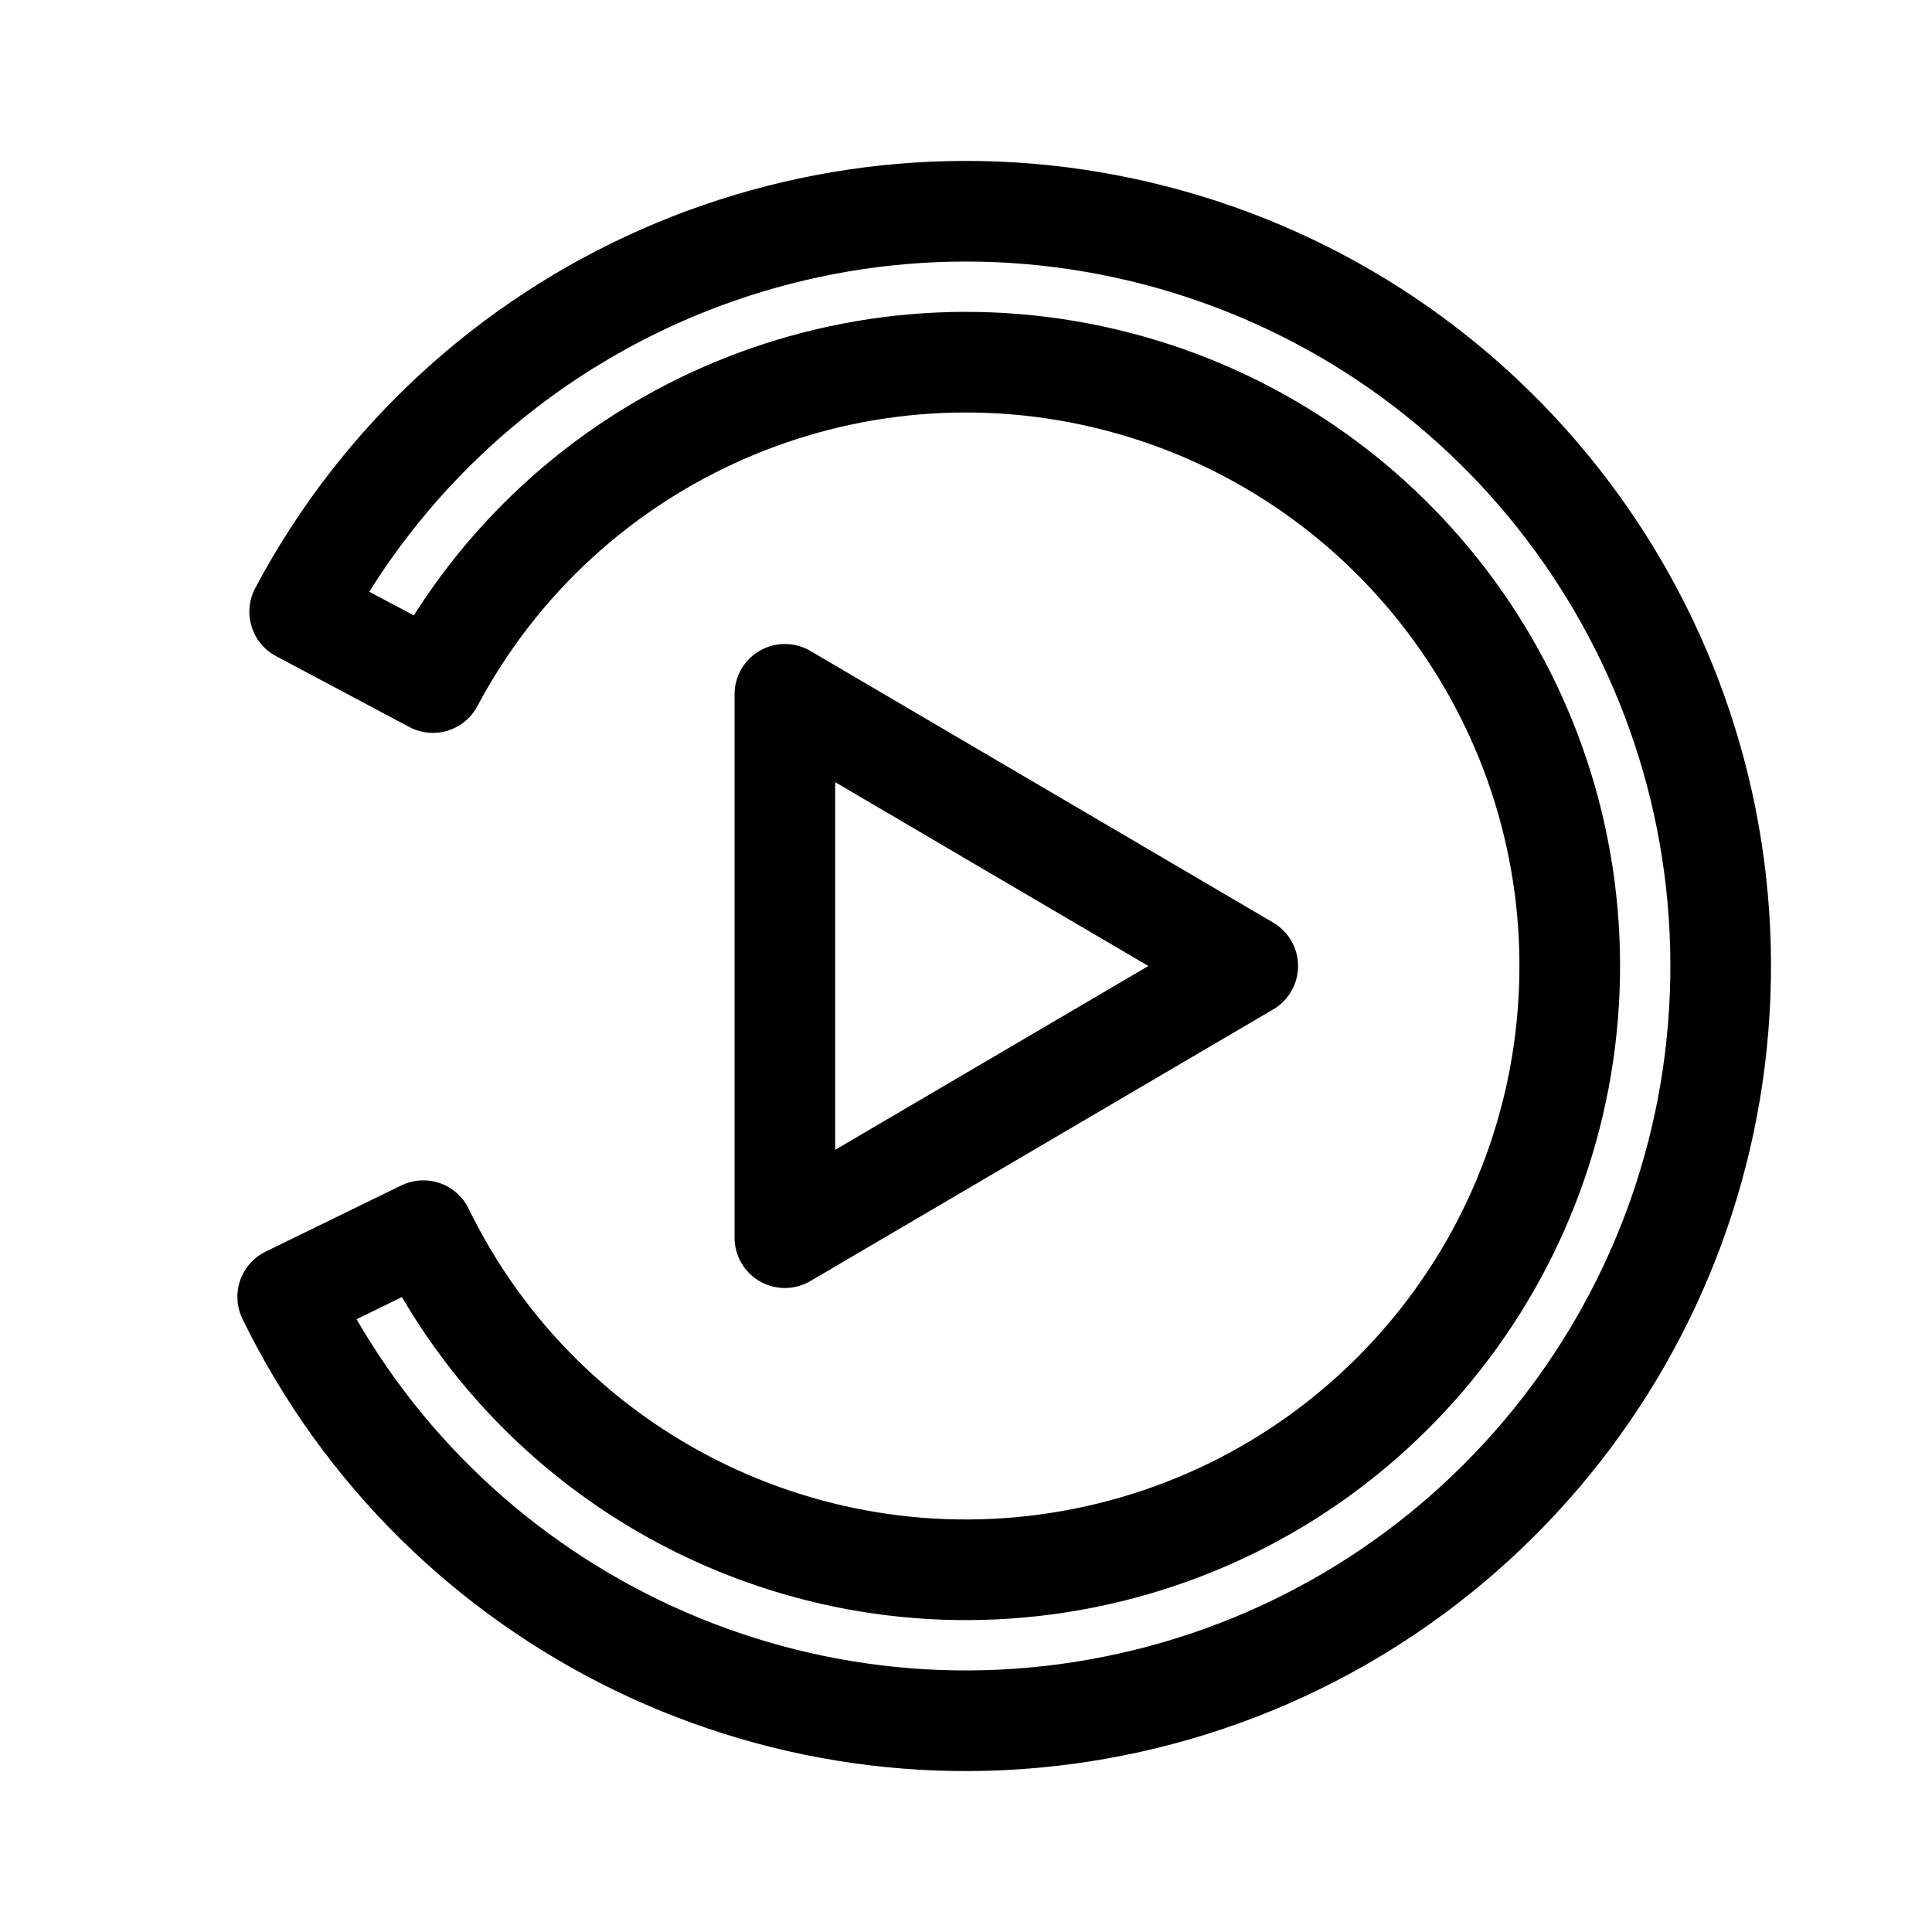
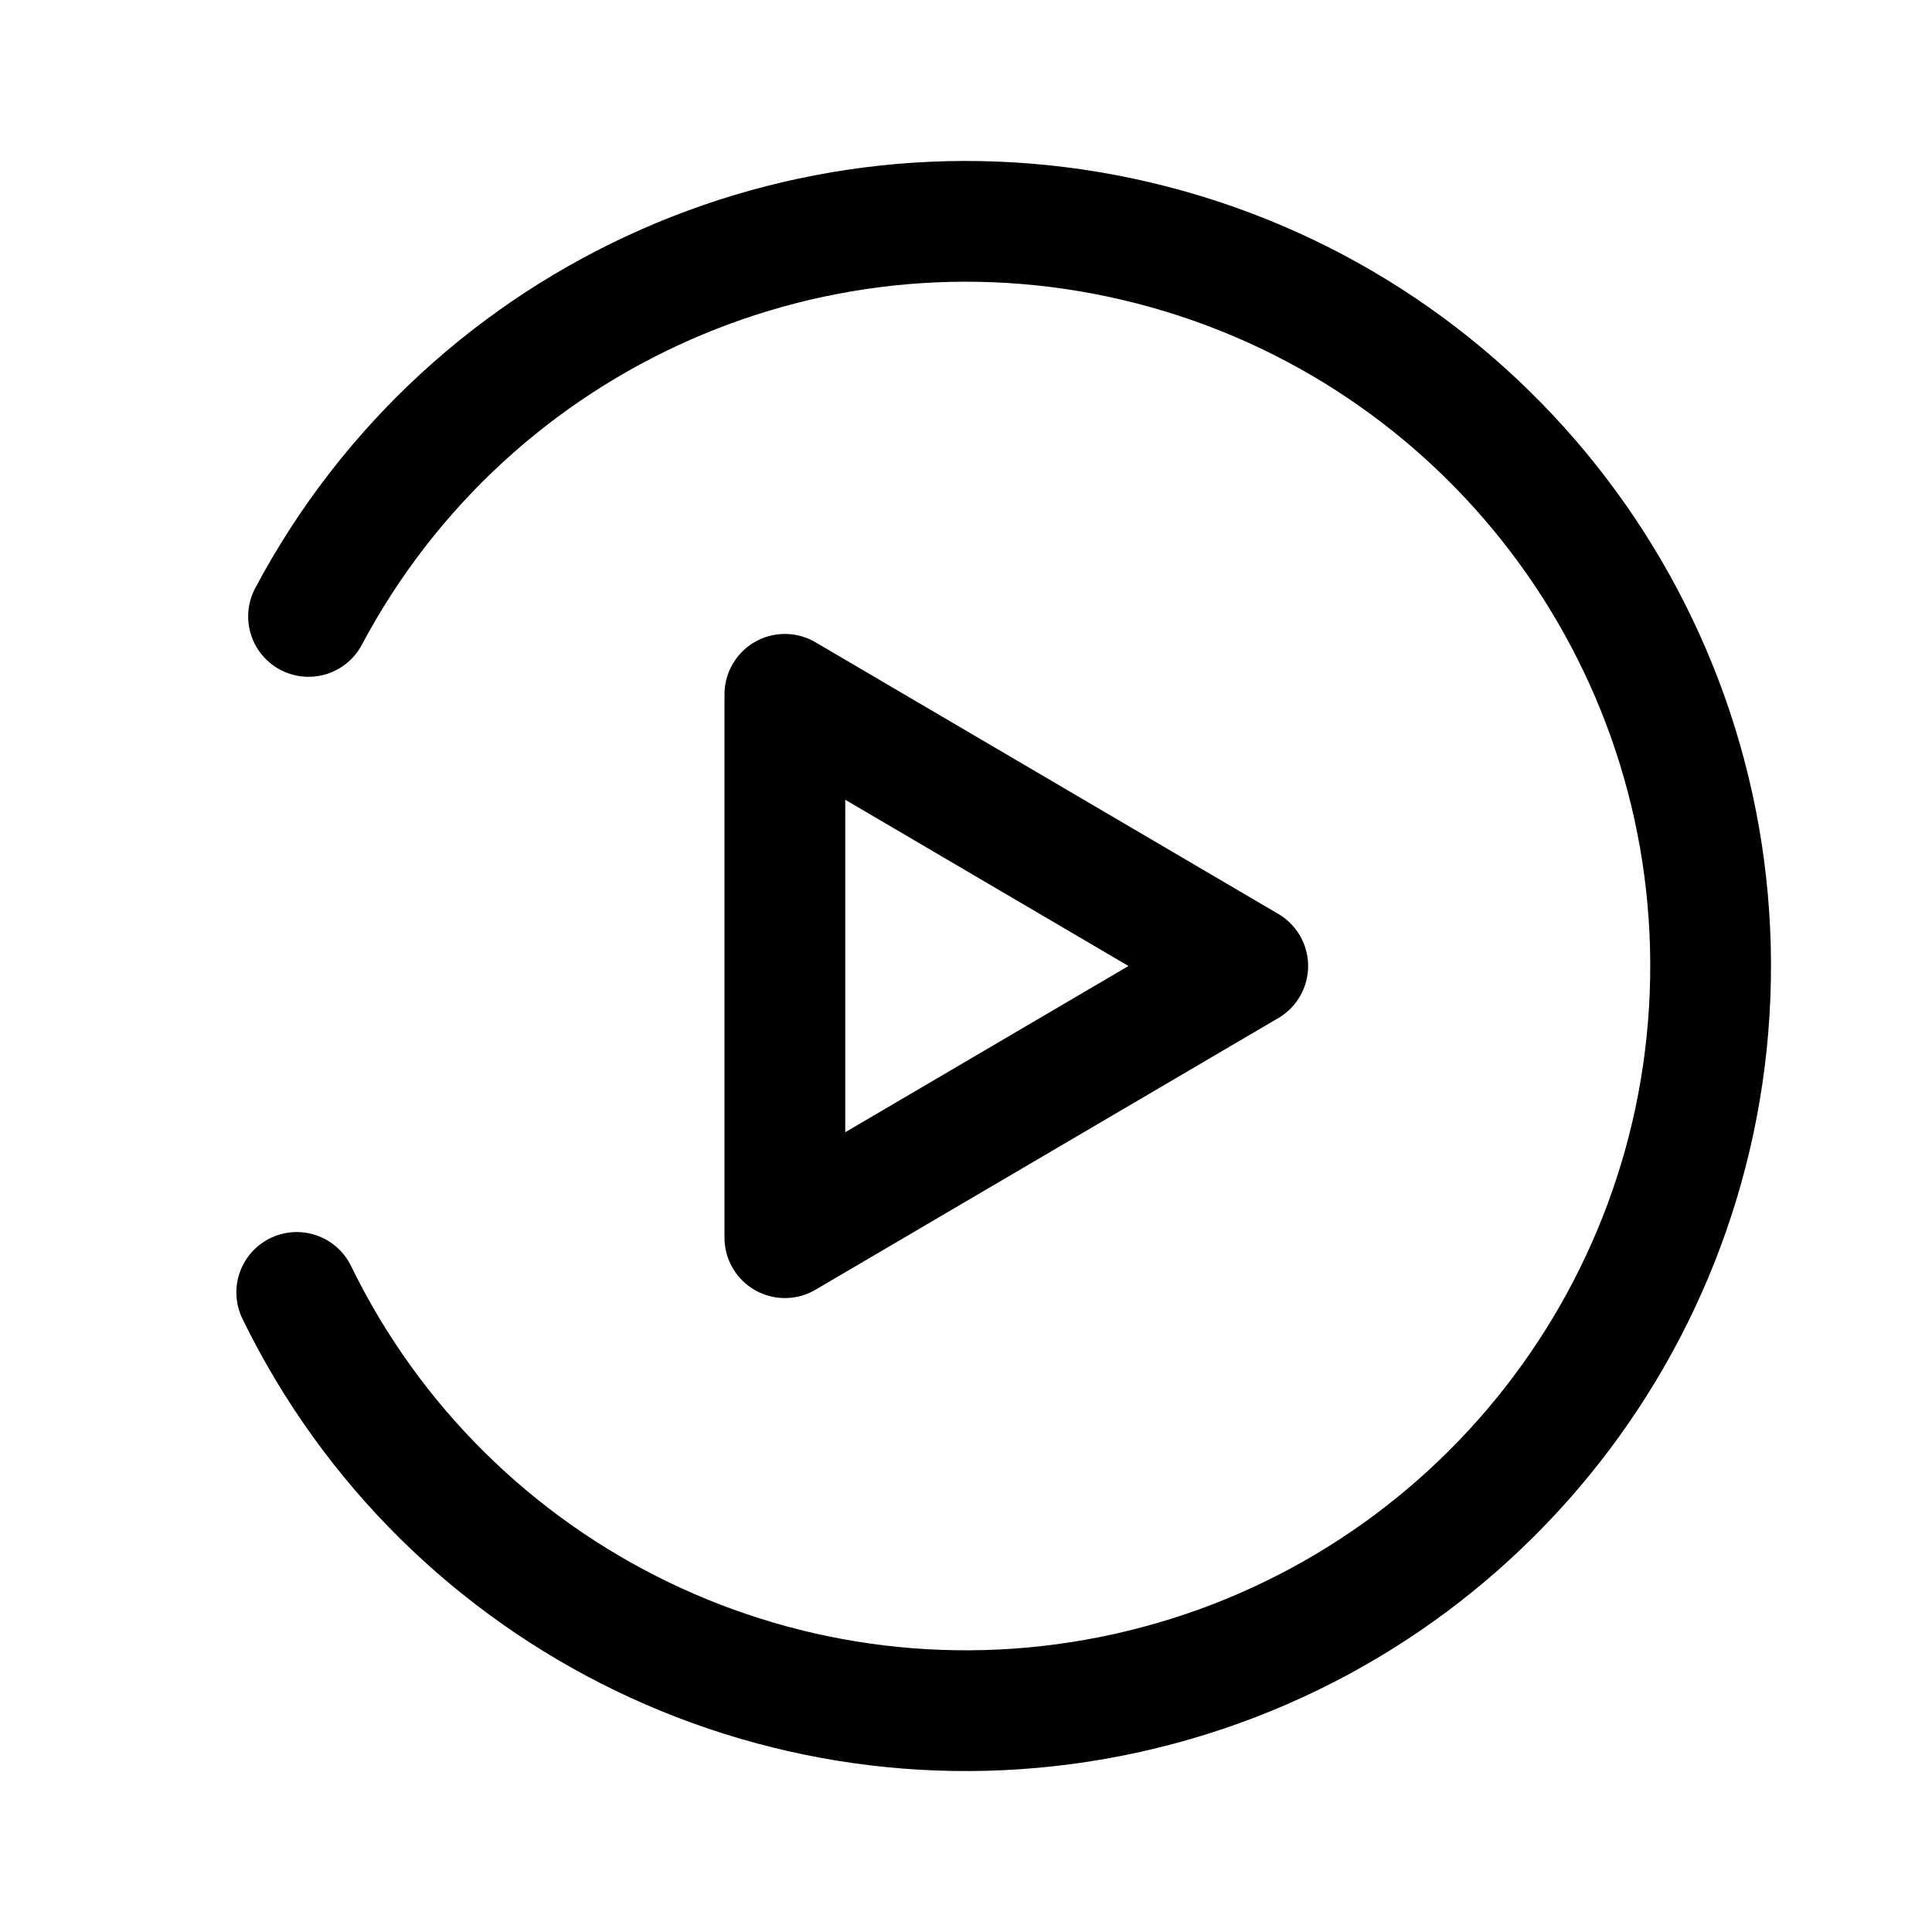
- <svg xmlns="http://www.w3.org/2000/svg" width="192" height="192" fill="none" stroke="#000" stroke-linejoin="round" stroke-width="10" viewBox="0 0 192 192">
-   <path d="M78 123V69l46 27-46 27z" />
-   <path d="M28.59 128.878a74.997 74.997 0 0 0 83.643 40.344A75 75 0 1 0 29.779 60.79l13.244 7.042a60 60 0 1 1-.95 54.47l-13.483 6.576z" />
+ <svg xmlns="http://www.w3.org/2000/svg" width="192" height="192" viewBox="0 0 192 192" fill="none">
+   <path d="M78 123V69l46 27-46 27Z" stroke="#000" stroke-width="12" stroke-linecap="round" stroke-linejoin="round" />
+   <path d="M29.49 128.439a74.004 74.004 0 0 0 82.527 39.807 74.004 74.004 0 0 0 57.972-70.955A74.001 74.001 0 0 0 30.662 61.26" stroke="#000" stroke-width="12" stroke-linecap="round" stroke-linejoin="round" />
</svg>
